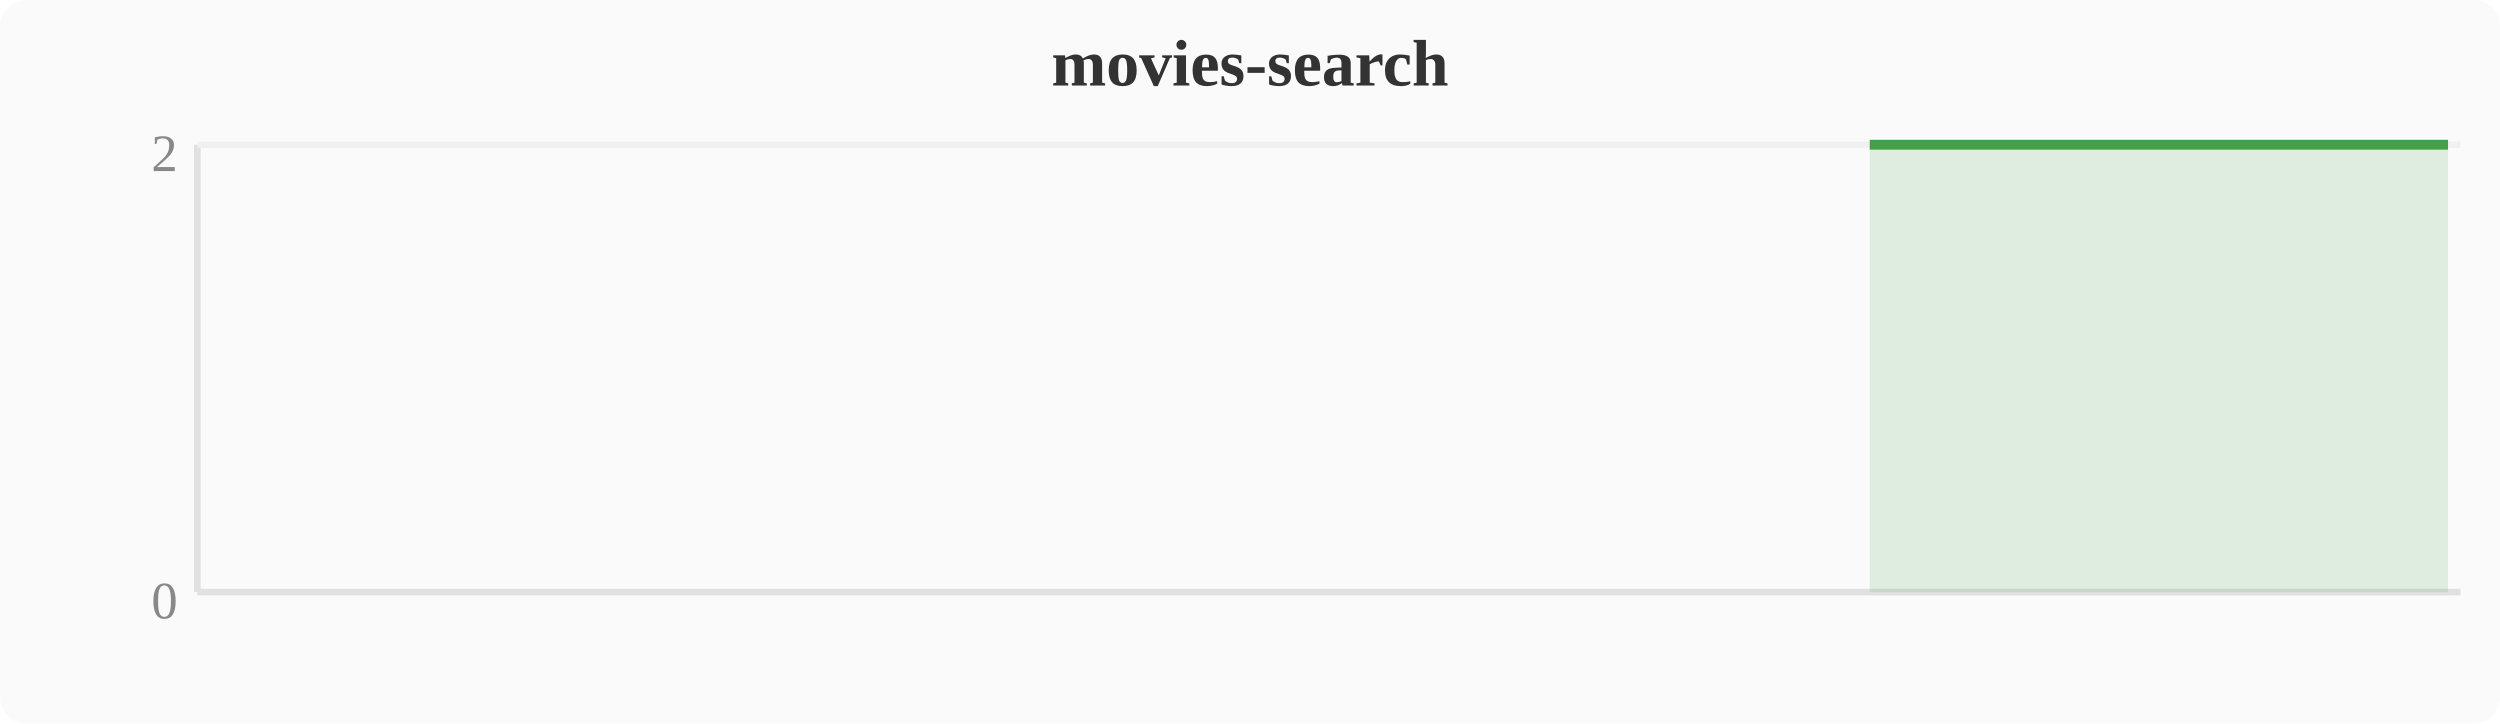
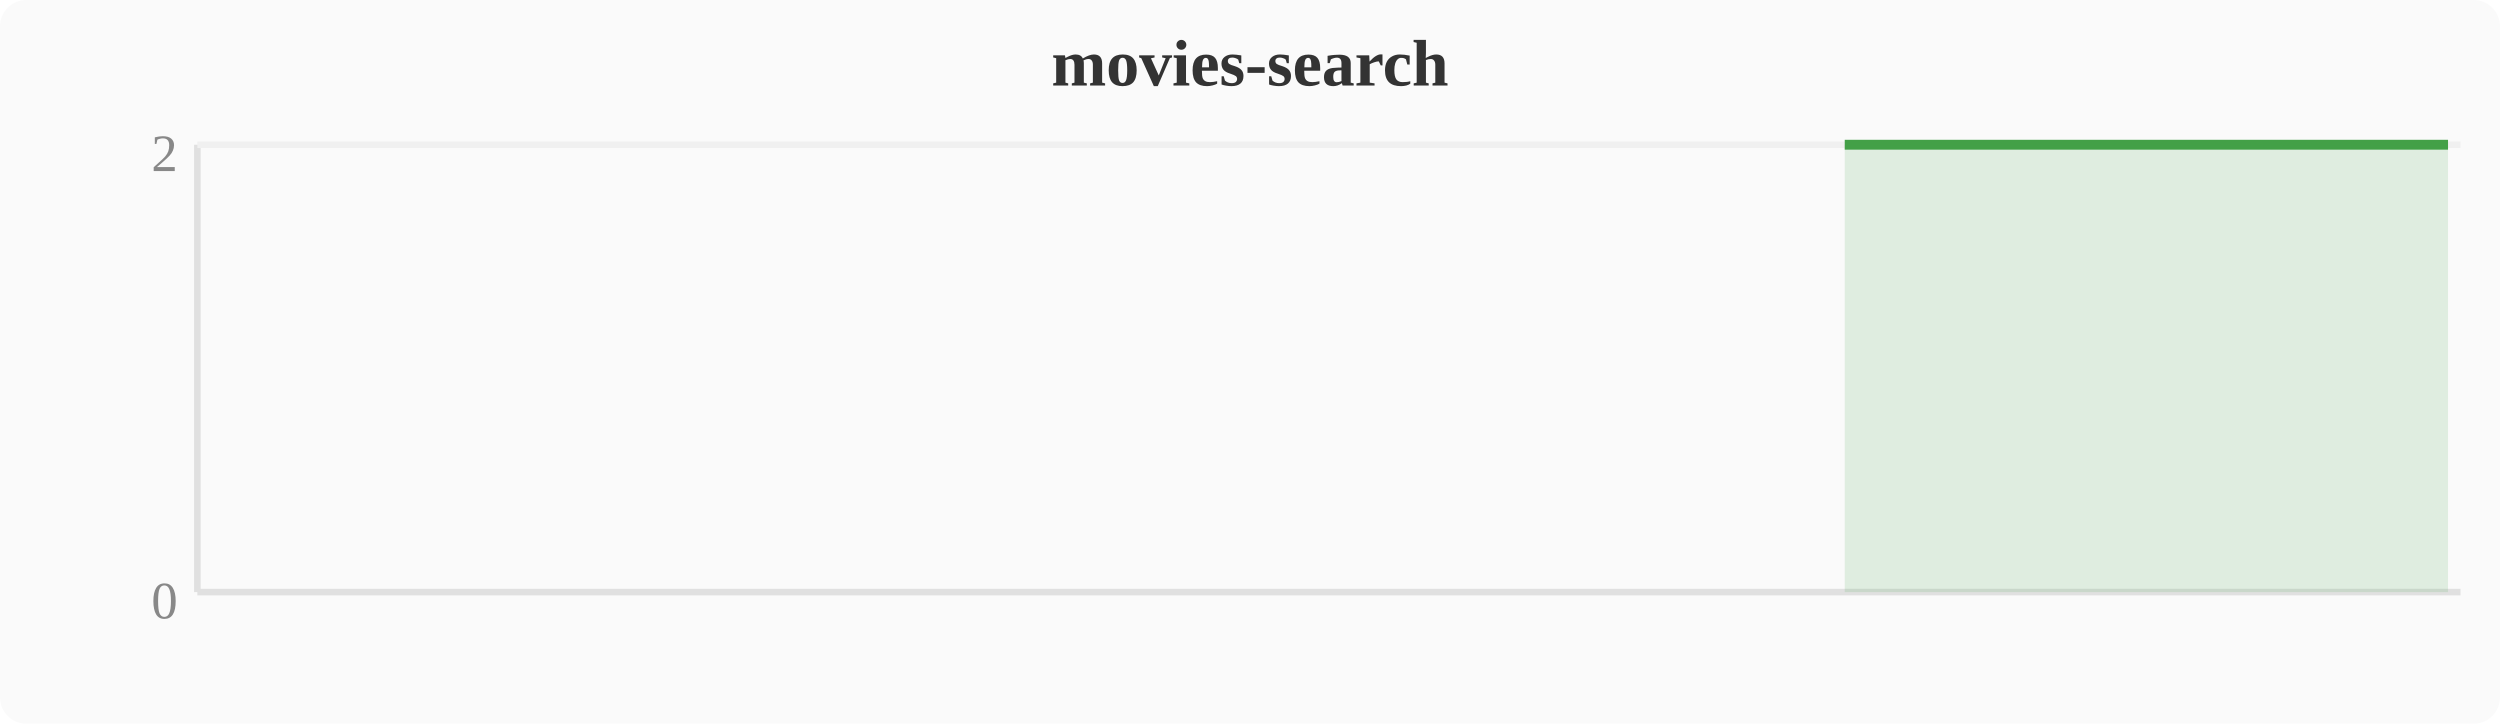
<svg xmlns="http://www.w3.org/2000/svg" width="380" height="110" viewBox="0 0 380 110">
  <rect width="380" height="110" fill="#fafafa" rx="4" />
  <text x="190" y="13" text-anchor="middle" font-size="10" font-weight="bold" fill="#333">movies-search</text>
  <line x1="30" y1="22" x2="30" y2="90" stroke="#e0e0e0" stroke-width="1" />
  <line x1="30" y1="90" x2="374" y2="90" stroke="#e0e0e0" stroke-width="1" />
  <line x1="30" y1="22" x2="374" y2="22" stroke="#f0f0f0" stroke-width="1" />
  <text x="27" y="94" text-anchor="end" font-size="8" fill="#888">0</text>
  <text x="27" y="26" text-anchor="end" font-size="8" fill="#888">2</text>
-   <polygon points="284.2,22.0 288.0,22.0 291.8,22.0 295.6,22.0 299.5,22.0 303.3,22.0 307.1,22.0 310.9,22.0 314.8,22.0 318.6,22.0 322.4,22.0 326.2,22.0 330.0,22.0 333.9,22.0 337.7,22.0 341.5,22.0 345.3,22.0 349.2,22.0 353.0,22.0 356.8,22.0 360.6,22.0 364.4,22.0 368.3,22.0 372.1,22.0 372.1,90 284.2,90" fill="#43a047" opacity="0.15" />
-   <polyline points="284.2,22.0 288.0,22.0 291.8,22.0 295.6,22.0 299.5,22.0 303.3,22.0 307.1,22.0 310.9,22.0 314.8,22.0 318.6,22.0 322.4,22.0 326.2,22.0 330.0,22.0 333.9,22.0 337.7,22.0 341.5,22.0 345.3,22.0 349.2,22.0 353.0,22.0 356.8,22.0 360.6,22.0 364.4,22.0 368.3,22.0 372.1,22.0" fill="none" stroke="#43a047" stroke-width="1.5" stroke-linejoin="round" />
+   <polygon points="280.4,22.0 284.2,22.0 288.0,22.0 291.8,22.0 295.6,22.0 299.5,22.0 303.3,22.0 307.1,22.0 310.9,22.0 314.8,22.0 318.6,22.0 322.4,22.0 326.2,22.0 330.0,22.0 333.9,22.0 337.7,22.0 341.5,22.0 345.3,22.0 349.2,22.0 353.0,22.0 356.8,22.0 360.6,22.0 364.4,22.0 368.3,22.0 372.1,22.0 372.1,90 280.4,90" fill="#43a047" opacity="0.15" />
+   <polyline points="280.4,22.0 284.2,22.0 288.0,22.0 291.8,22.0 295.6,22.0 299.5,22.0 303.3,22.0 307.1,22.0 310.9,22.0 314.8,22.0 318.6,22.0 322.4,22.0 326.2,22.0 330.0,22.0 333.9,22.0 337.7,22.0 341.5,22.0 345.3,22.0 349.2,22.0 353.0,22.0 356.8,22.0 360.6,22.0 364.4,22.0 368.3,22.0 372.1,22.0" fill="none" stroke="#43a047" stroke-width="1.5" stroke-linejoin="round" />
</svg>
